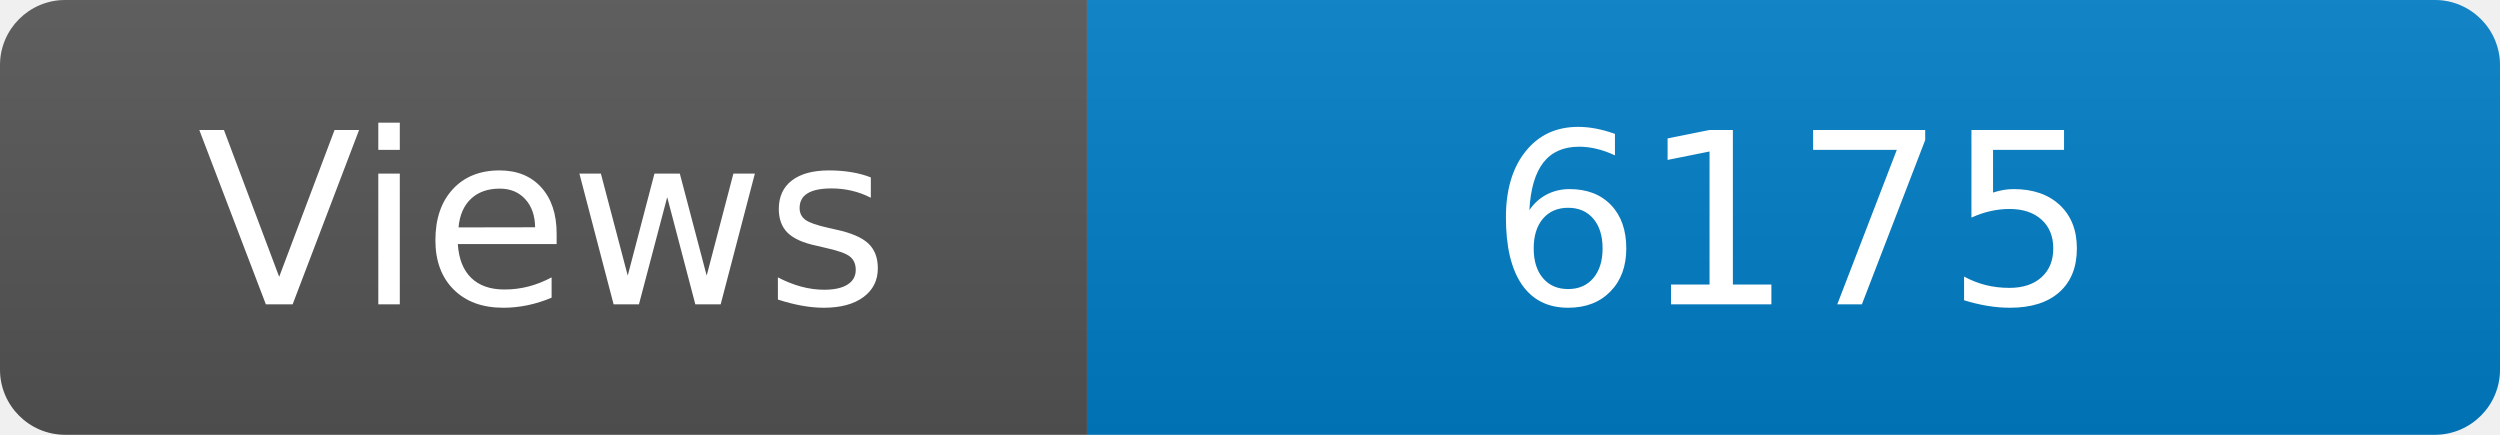
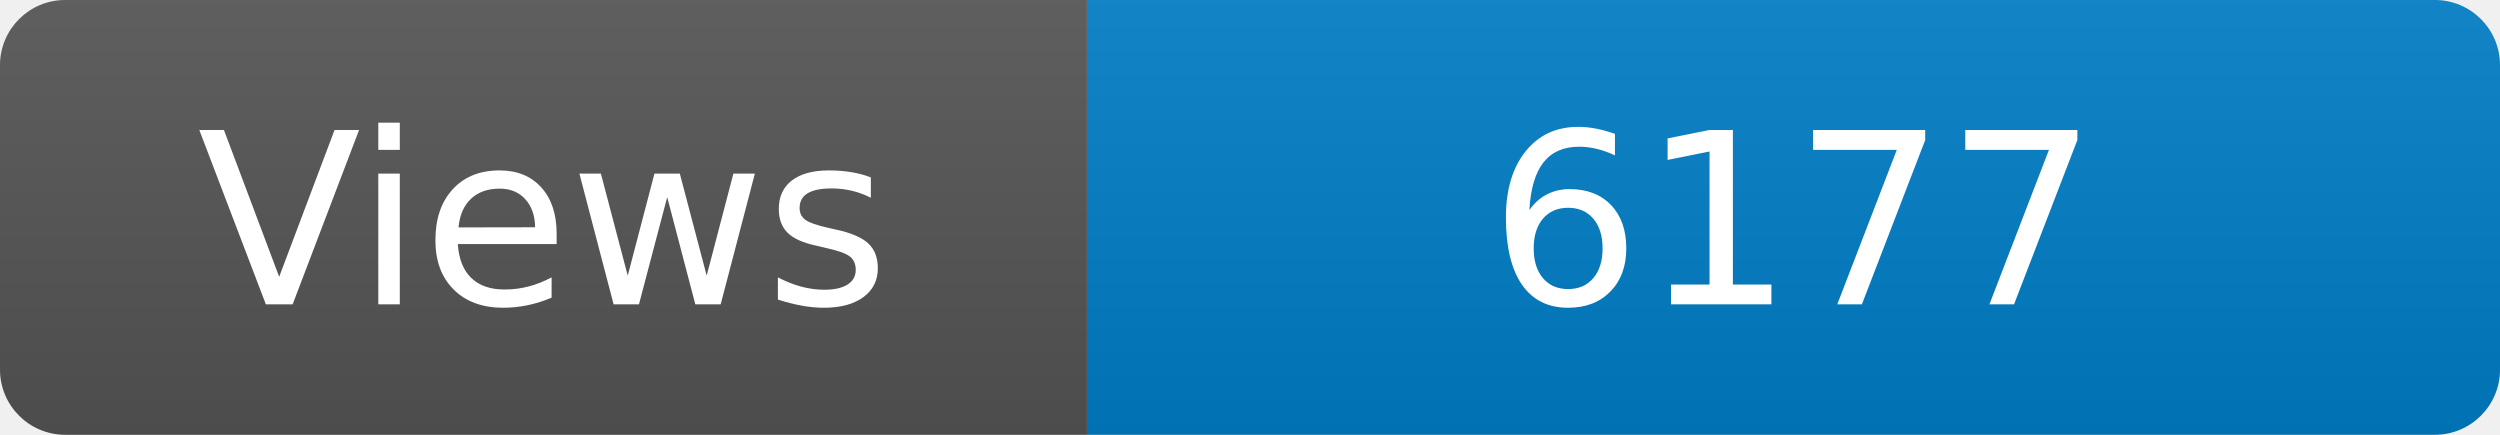
<svg xmlns="http://www.w3.org/2000/svg" width="115" height="20" role="img" aria-label="Maintained?: yes">
  <linearGradient id="s" x2="0" y2="100%">
    <stop offset="0" stop-color="#bbb" stop-opacity=".1" />
    <stop offset="1" stop-opacity=".1" />
  </linearGradient>
  <clipPath id="r">
    <rect width="115" height="20" rx="3" fill="#fff" />
  </clipPath>
  <g clip-path="url(#r)">
    <rect width="50" height="20" fill="#555" />
    <rect x="50" width="160" height="20" fill="#007ec6" />
    <rect width="115" height="20" fill="url(#s)" />
  </g>
  <g fill="#fff" text-anchor="middle" font-family="Verdana,Geneva,DejaVu Sans,sans-serif" font-size="110">
    <text x="250" y="140" transform="scale(.1)" fill="#fff">Views</text>
-     <text x="825" y="140" transform="scale(.1)" fill="#fff">6175</text>
+     <text x="825" y="140" transform="scale(.1)" fill="#fff">6177</text>
  </g>
</svg>
